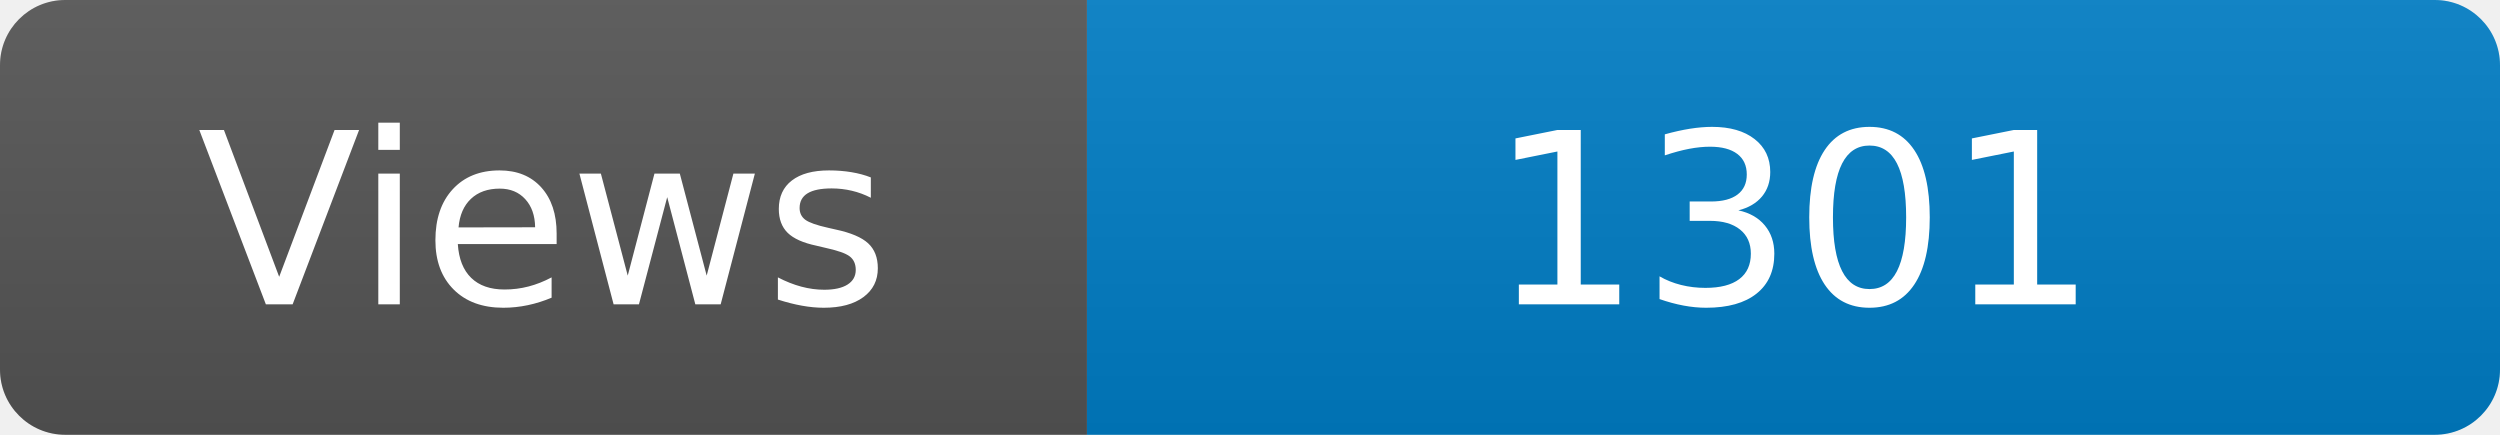
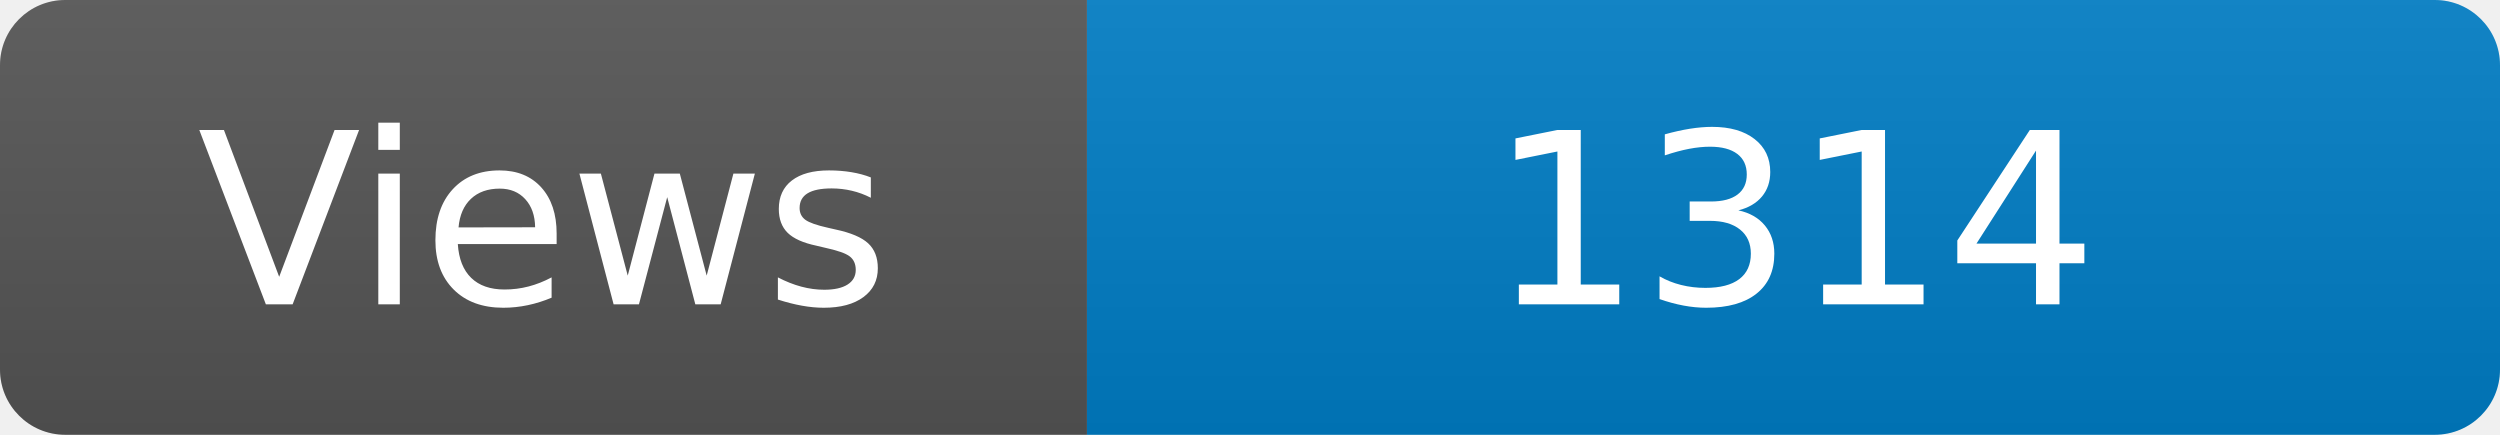
<svg xmlns="http://www.w3.org/2000/svg" width="115" height="20" role="img" aria-label="Maintained?: yes">
  <linearGradient id="s" x2="0" y2="100%">
    <stop offset="0" stop-color="#bbb" stop-opacity=".1" />
    <stop offset="1" stop-opacity=".1" />
  </linearGradient>
  <clipPath id="r">
    <rect width="115" height="20" rx="3" fill="#fff" />
  </clipPath>
  <g clip-path="url(#r)">
    <rect width="50" height="20" fill="#555" />
    <rect x="50" width="160" height="20" fill="#007ec6" />
    <rect width="115" height="20" fill="url(#s)" />
  </g>
  <g fill="#fff" text-anchor="middle" font-family="Verdana,Geneva,DejaVu Sans,sans-serif" font-size="110">
    <text x="250" y="140" transform="scale(.1)" fill="#fff">Views</text>
-     <text x="825" y="140" transform="scale(.1)" fill="#fff">1301</text>
+     <text x="825" y="140" transform="scale(.1)" fill="#fff">1314</text>
  </g>
</svg>
